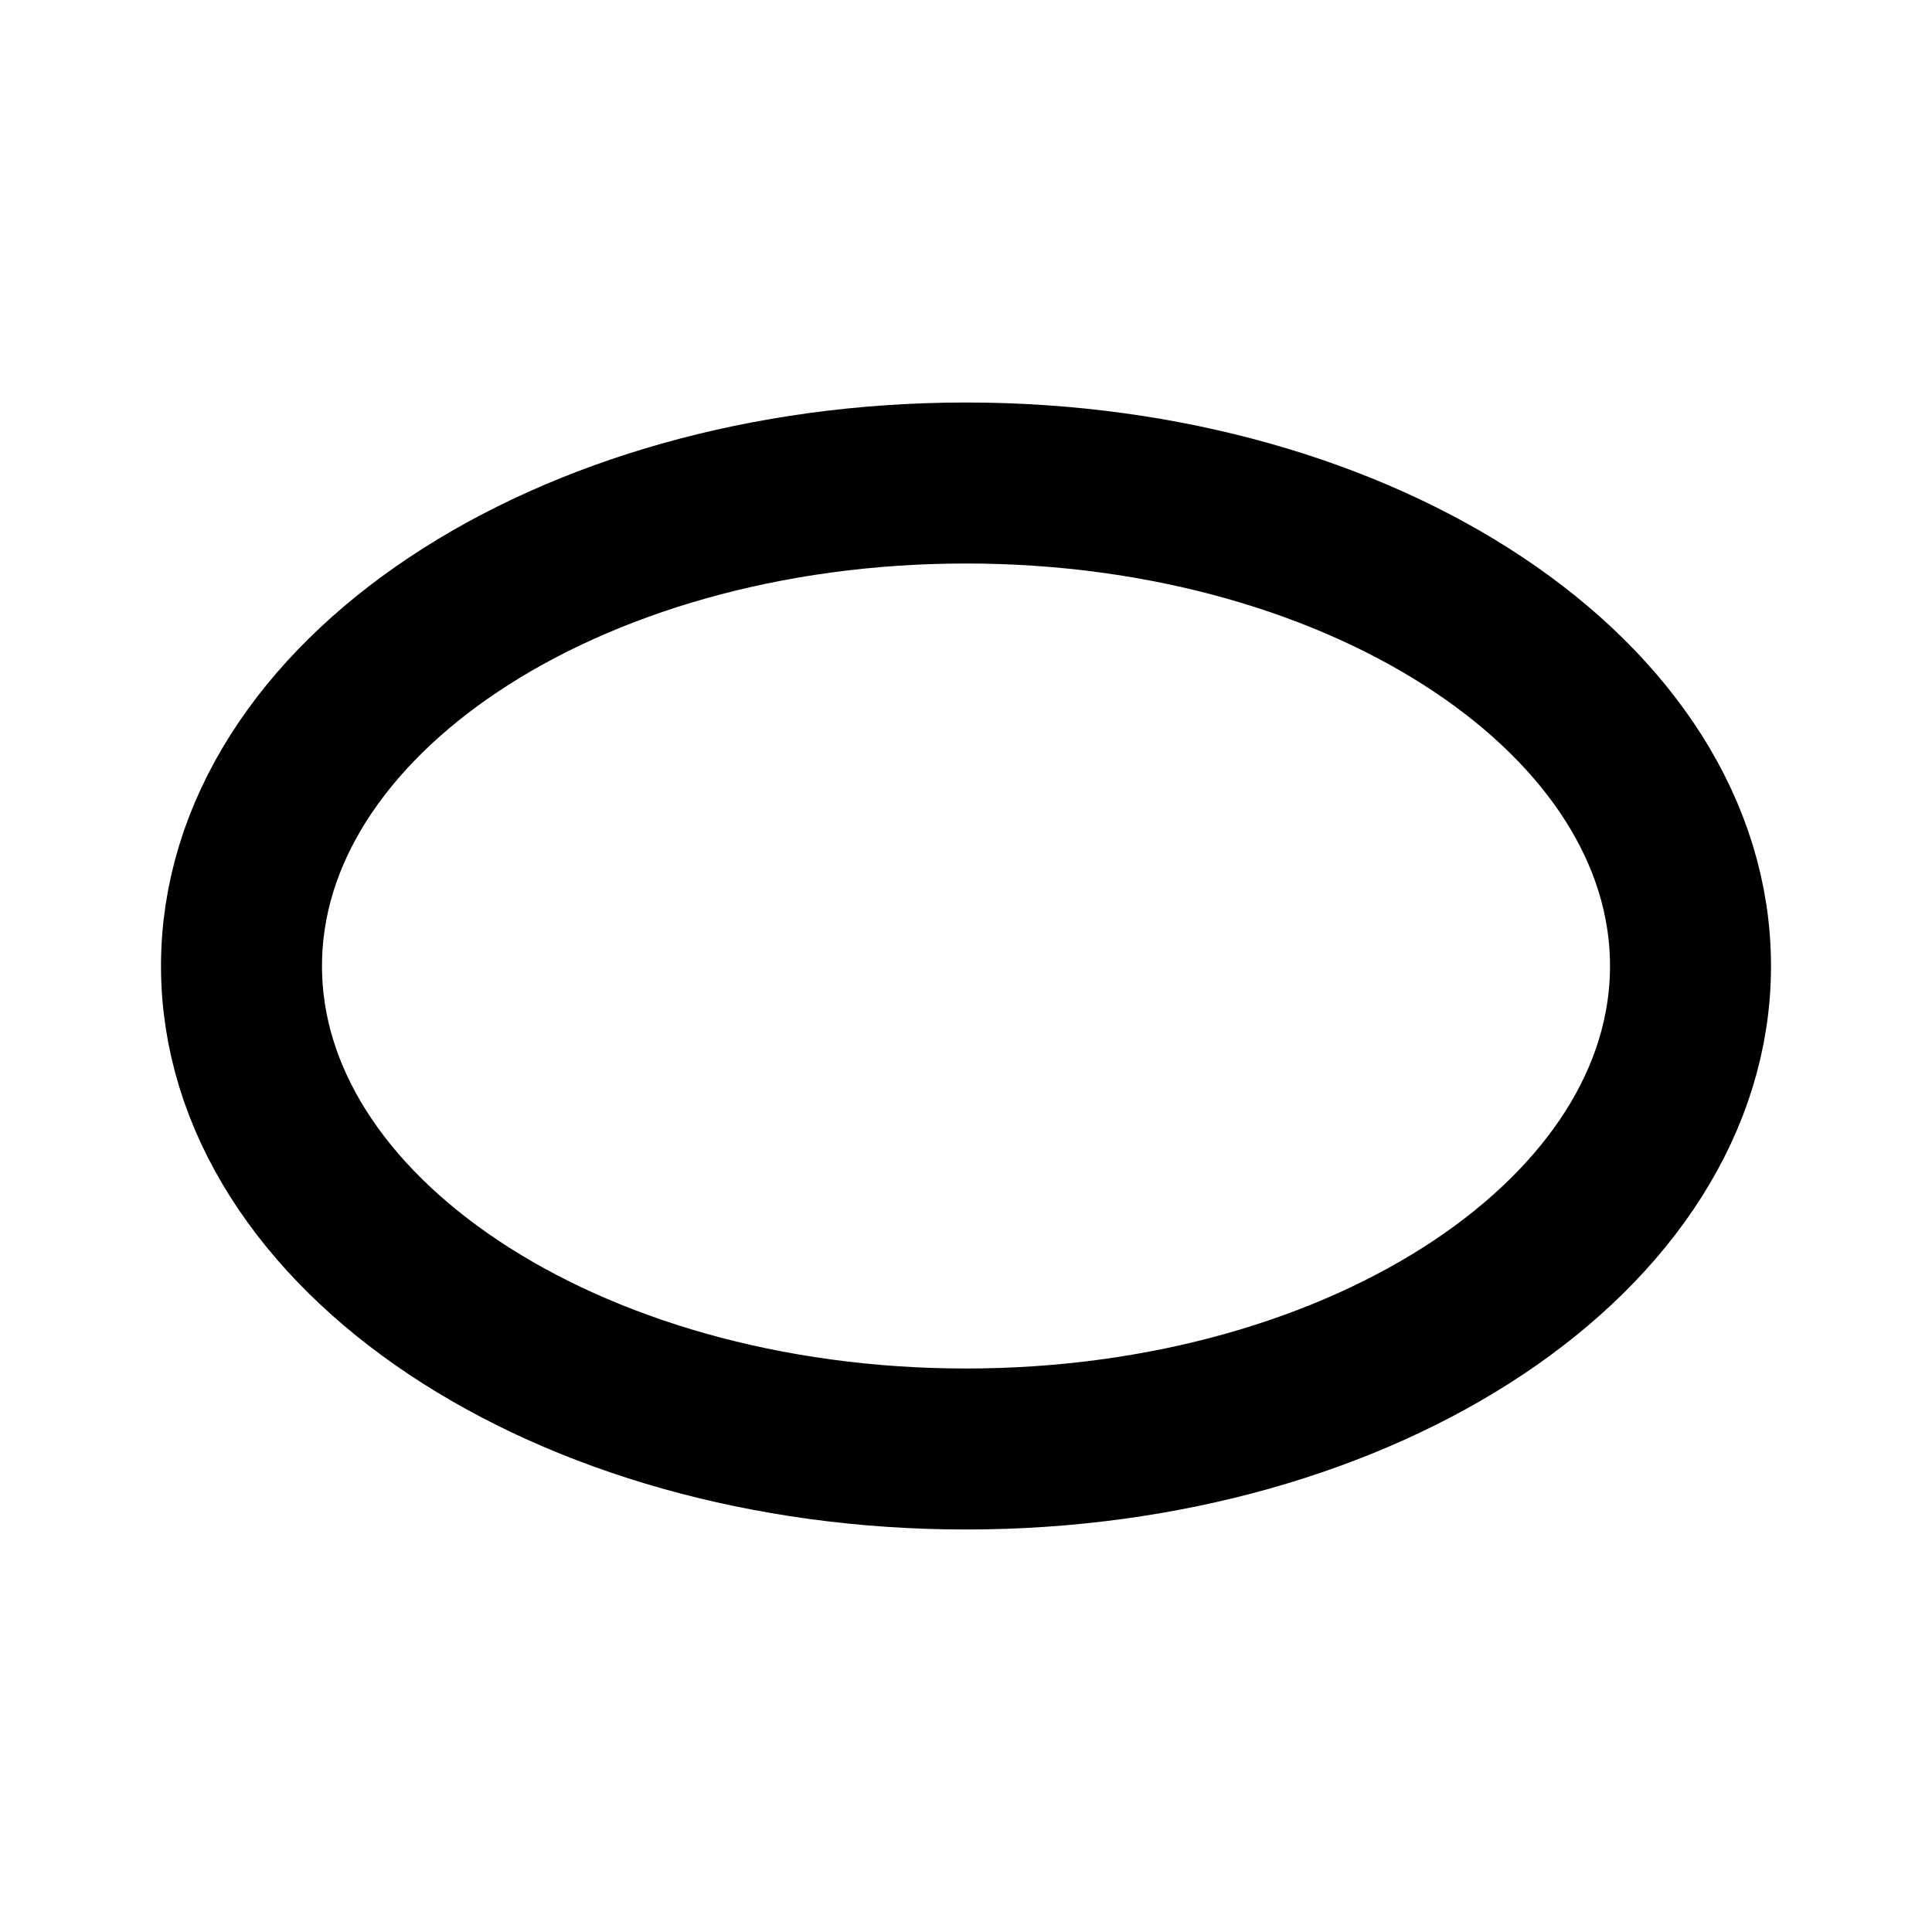
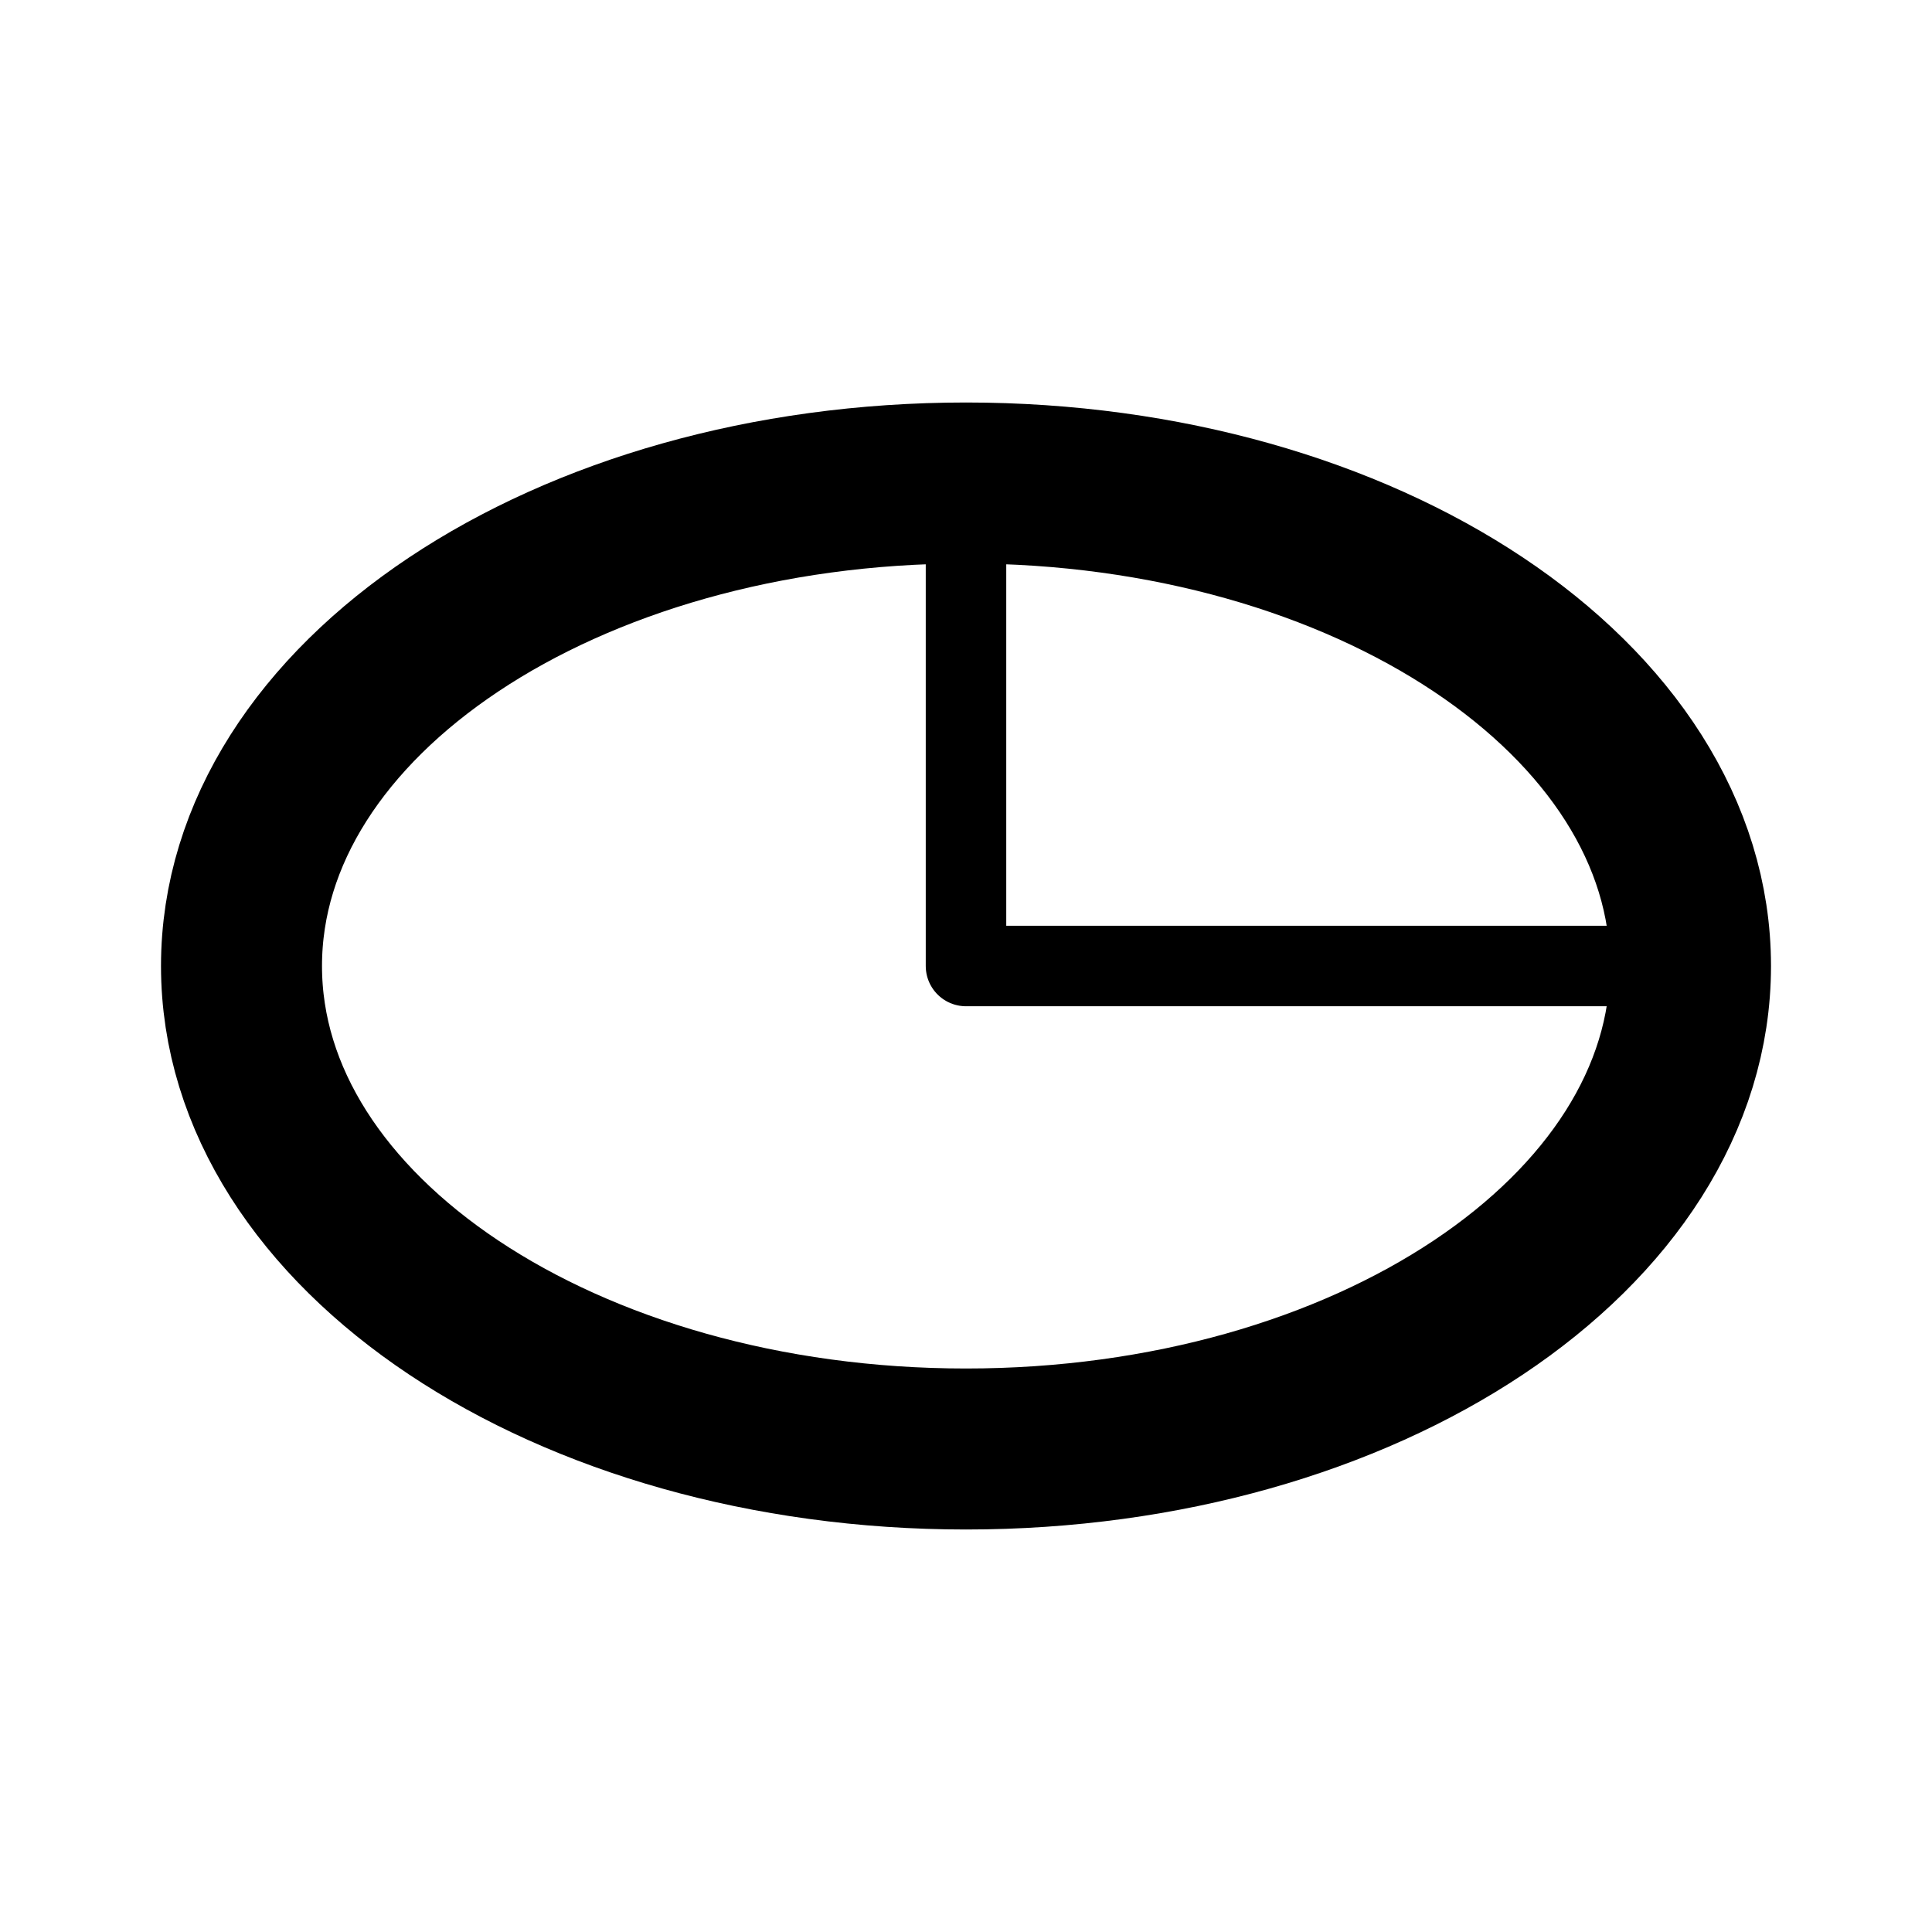
- <svg xmlns="http://www.w3.org/2000/svg" viewBox="0 0 24 24" fill="none" stroke="currentColor" stroke-width="2">
-   <ellipse cx="12" cy="12" rx="9" ry="6" />
+ <svg xmlns="http://www.w3.org/2000/svg" viewBox="0 0 24 24" fill="none" stroke="currentColor" stroke-width="2" version="1.1" id="svg1">
+   <defs id="defs1" />
+   <ellipse cx="12" cy="12" rx="9" ry="6" id="ellipse1" />
+   <path style="fill:none;fill-rule:evenodd;stroke:#000000;stroke-linecap:round;stroke-linejoin:round;stroke-width:1;stroke-dasharray:none" d="m 12,6 v 6 h 9" id="path1" />
</svg>
